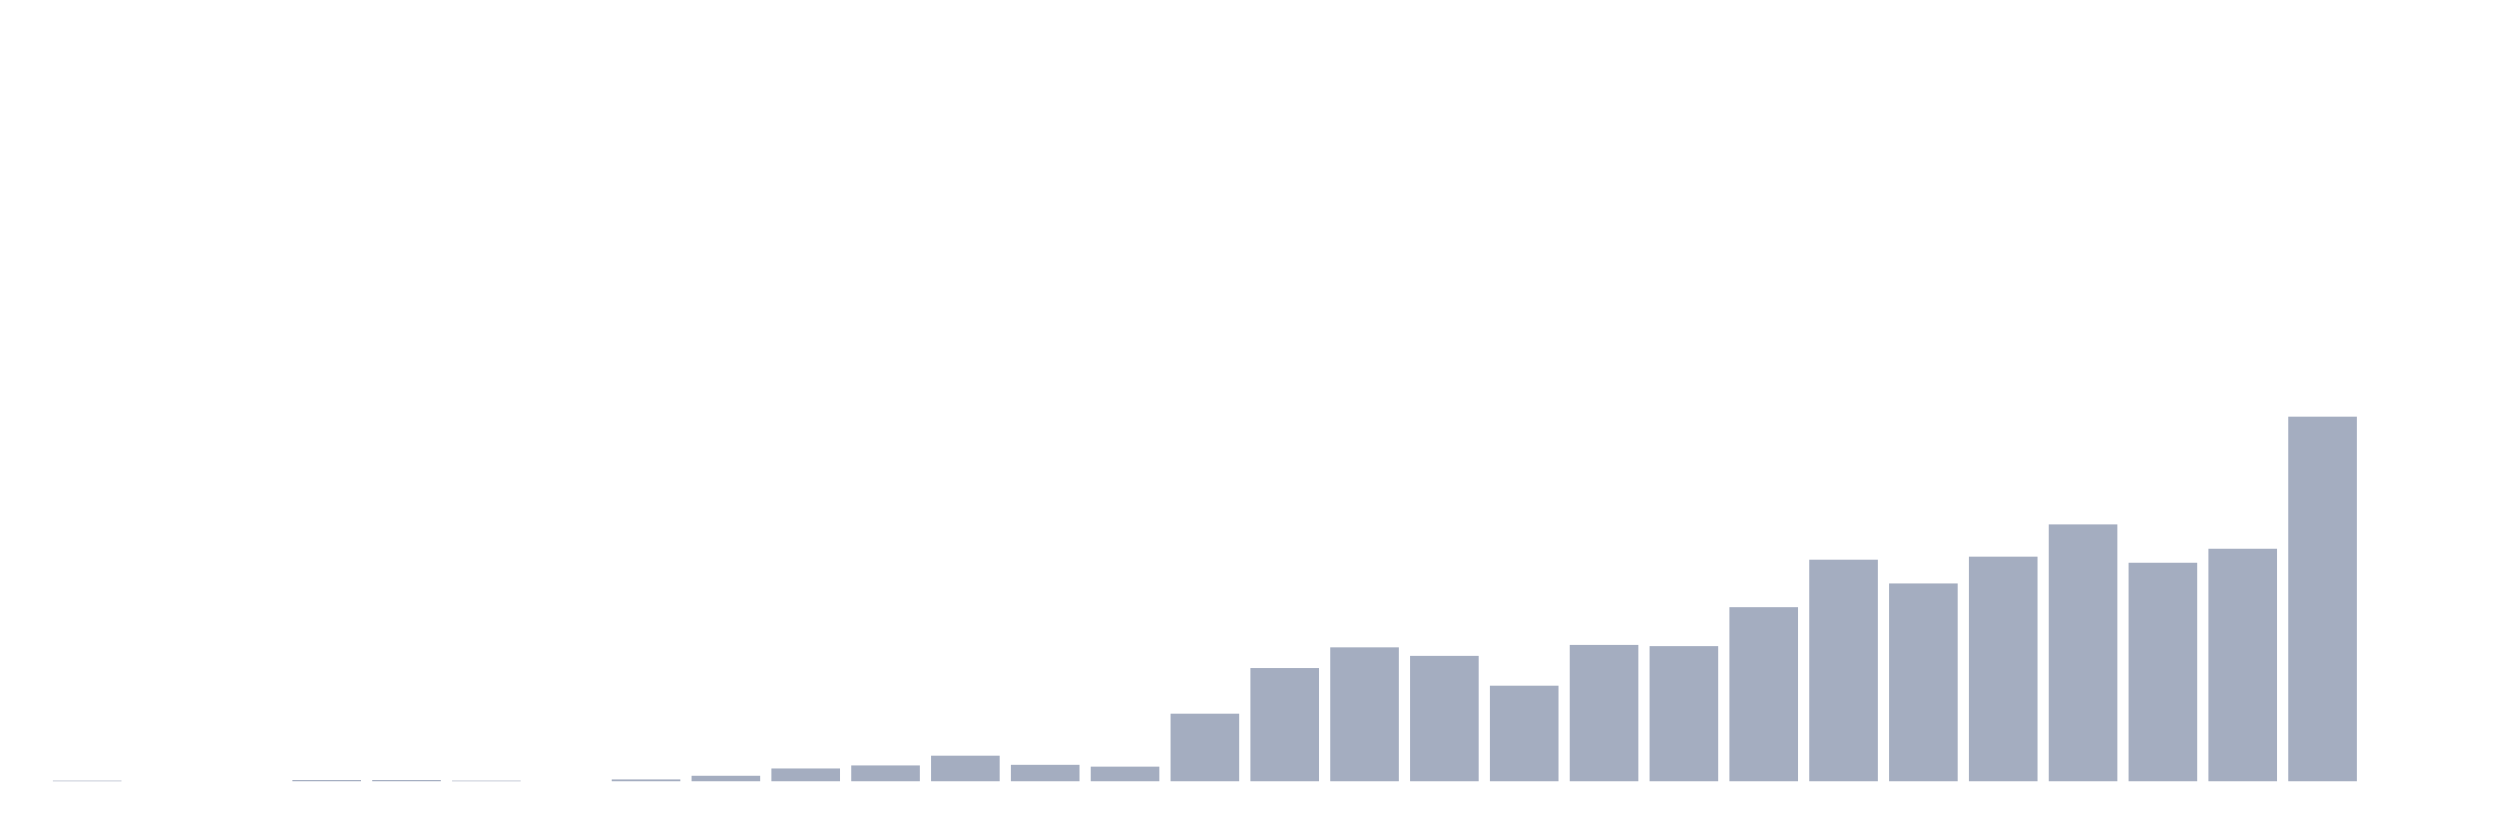
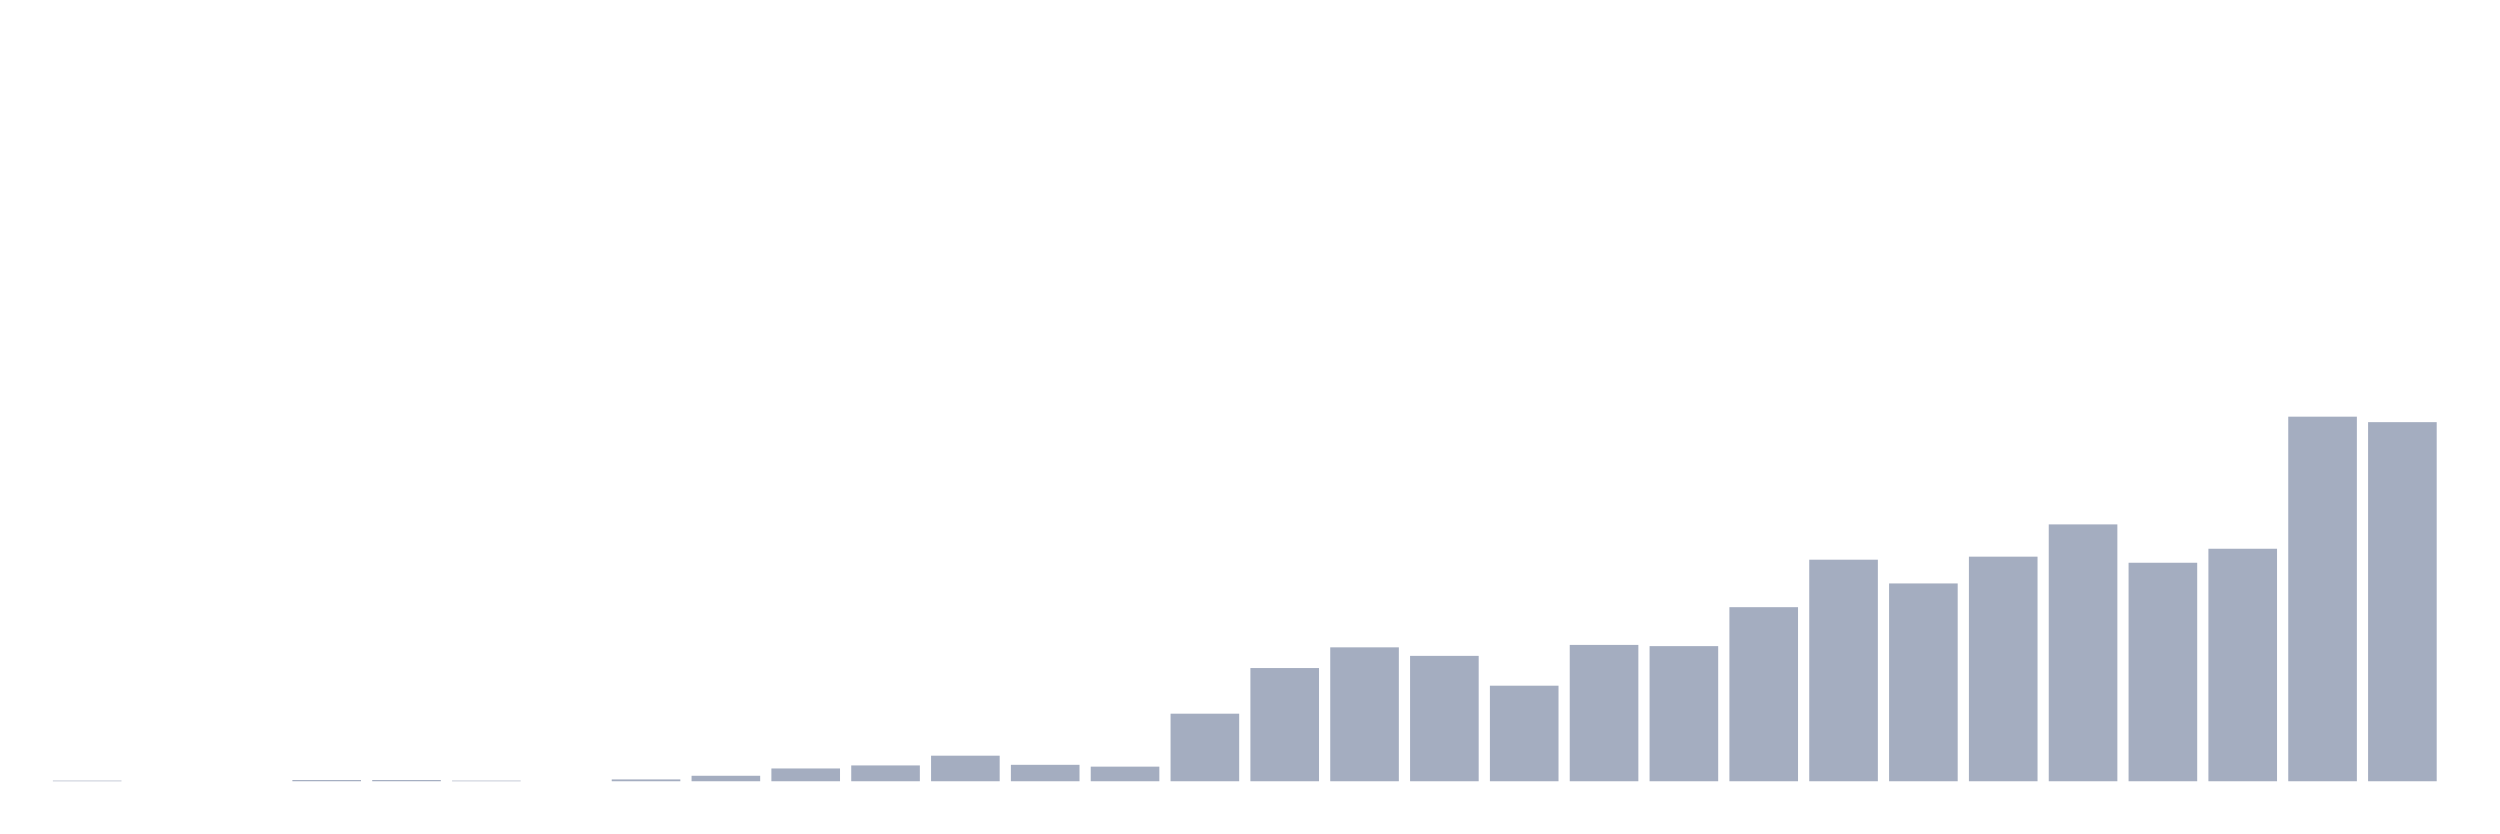
<svg xmlns="http://www.w3.org/2000/svg" viewBox="0 0 480 160">
  <g transform="translate(10,10)">
    <rect class="bar" x="0.153" width="13.175" y="139.883" height="0.117" fill="rgb(164,173,192)" />
    <rect class="bar" x="15.482" width="13.175" y="140" height="0" fill="rgb(164,173,192)" />
    <rect class="bar" x="30.81" width="13.175" y="140" height="0" fill="rgb(164,173,192)" />
    <rect class="bar" x="46.138" width="13.175" y="139.766" height="0.234" fill="rgb(164,173,192)" />
    <rect class="bar" x="61.466" width="13.175" y="139.766" height="0.234" fill="rgb(164,173,192)" />
    <rect class="bar" x="76.794" width="13.175" y="139.883" height="0.117" fill="rgb(164,173,192)" />
    <rect class="bar" x="92.123" width="13.175" y="140" height="0" fill="rgb(164,173,192)" />
    <rect class="bar" x="107.451" width="13.175" y="139.649" height="0.351" fill="rgb(164,173,192)" />
    <rect class="bar" x="122.779" width="13.175" y="138.948" height="1.052" fill="rgb(164,173,192)" />
    <rect class="bar" x="138.107" width="13.175" y="137.546" height="2.454" fill="rgb(164,173,192)" />
    <rect class="bar" x="153.436" width="13.175" y="136.962" height="3.038" fill="rgb(164,173,192)" />
    <rect class="bar" x="168.764" width="13.175" y="135.092" height="4.908" fill="rgb(164,173,192)" />
    <rect class="bar" x="184.092" width="13.175" y="136.845" height="3.155" fill="rgb(164,173,192)" />
    <rect class="bar" x="199.42" width="13.175" y="137.195" height="2.805" fill="rgb(164,173,192)" />
    <rect class="bar" x="214.748" width="13.175" y="127.028" height="12.972" fill="rgb(164,173,192)" />
    <rect class="bar" x="230.077" width="13.175" y="118.264" height="21.736" fill="rgb(164,173,192)" />
    <rect class="bar" x="245.405" width="13.175" y="114.29" height="25.71" fill="rgb(164,173,192)" />
    <rect class="bar" x="260.733" width="13.175" y="115.927" height="24.073" fill="rgb(164,173,192)" />
    <rect class="bar" x="276.061" width="13.175" y="121.653" height="18.347" fill="rgb(164,173,192)" />
    <rect class="bar" x="291.39" width="13.175" y="113.823" height="26.177" fill="rgb(164,173,192)" />
    <rect class="bar" x="306.718" width="13.175" y="114.057" height="25.943" fill="rgb(164,173,192)" />
    <rect class="bar" x="322.046" width="13.175" y="106.578" height="33.422" fill="rgb(164,173,192)" />
    <rect class="bar" x="337.374" width="13.175" y="97.462" height="42.538" fill="rgb(164,173,192)" />
    <rect class="bar" x="352.702" width="13.175" y="102.02" height="37.98" fill="rgb(164,173,192)" />
    <rect class="bar" x="368.031" width="13.175" y="96.878" height="43.122" fill="rgb(164,173,192)" />
    <rect class="bar" x="383.359" width="13.175" y="90.684" height="49.316" fill="rgb(164,173,192)" />
    <rect class="bar" x="398.687" width="13.175" y="98.047" height="41.953" fill="rgb(164,173,192)" />
    <rect class="bar" x="414.015" width="13.175" y="95.359" height="44.641" fill="rgb(164,173,192)" />
    <rect class="bar" x="429.344" width="13.175" y="70" height="70" fill="rgb(164,173,192)" />
-     <rect class="bar" x="444.672" width="13.175" y="140" height="0" fill="rgb(164,173,192)" />
+     <rect class="bar" x="444.672" width="13.175" y="71.052" height="68.948" fill="rgb(164,173,192)" />
  </g>
</svg>
